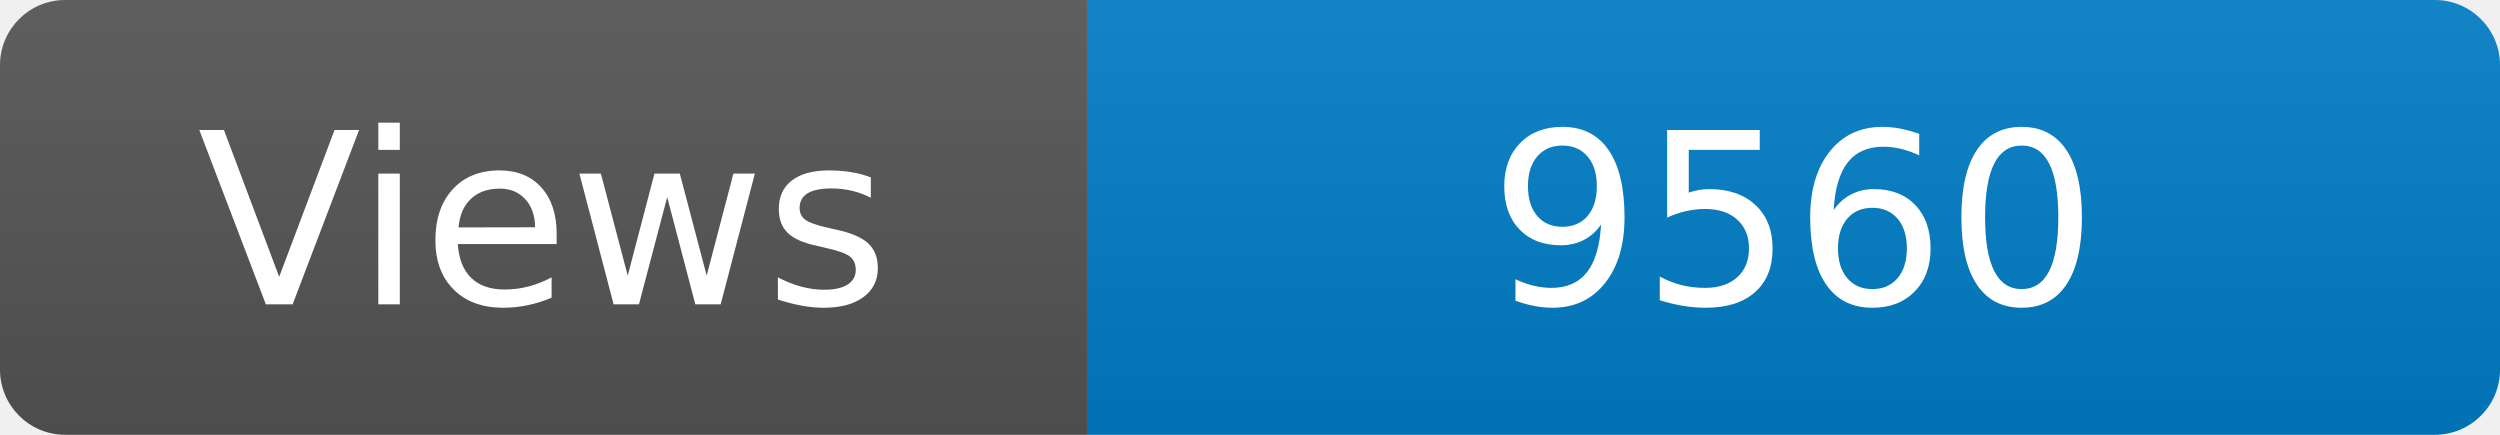
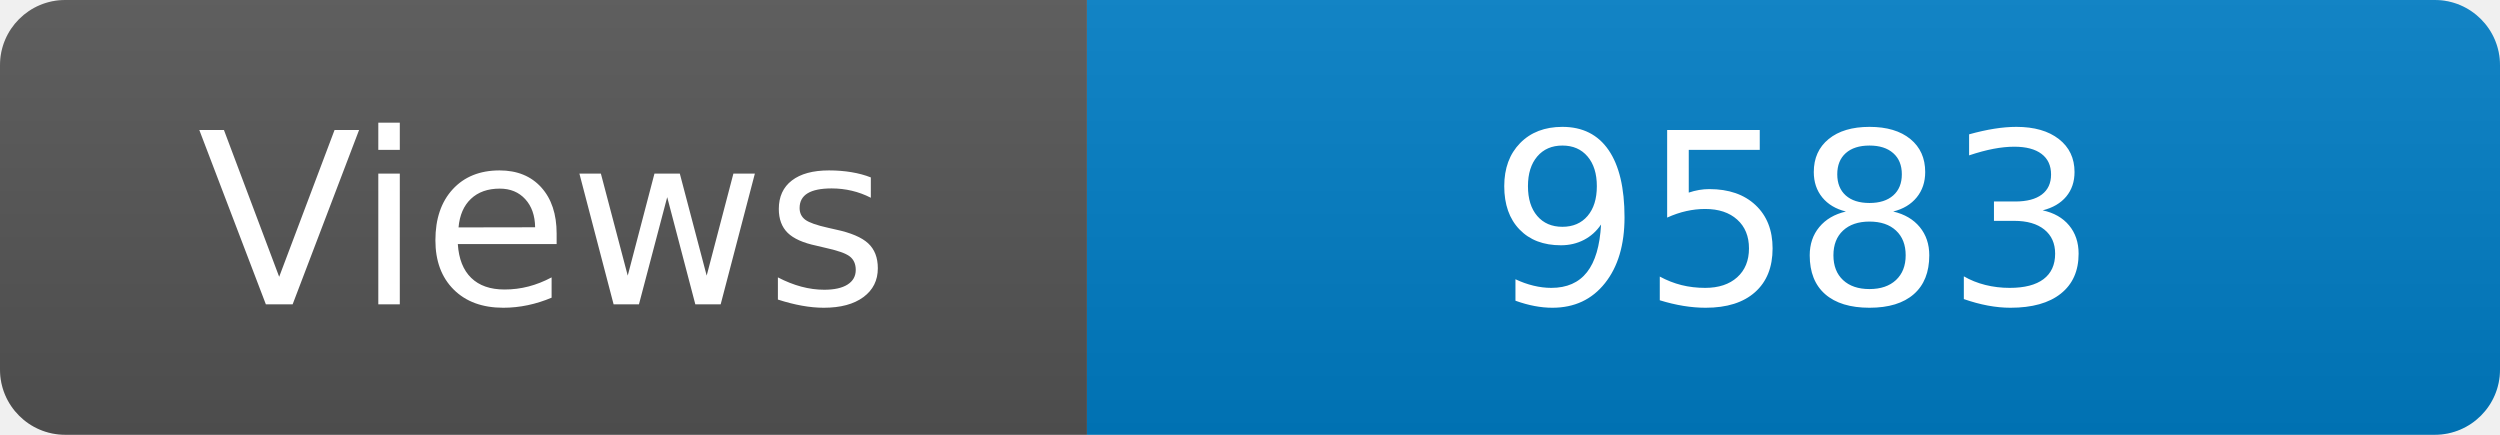
<svg xmlns="http://www.w3.org/2000/svg" width="115" height="20" role="img" aria-label="Maintained?: yes">
  <linearGradient id="s" x2="0" y2="100%">
    <stop offset="0" stop-color="#bbb" stop-opacity=".1" />
    <stop offset="1" stop-opacity=".1" />
  </linearGradient>
  <clipPath id="r">
    <rect width="115" height="20" rx="3" fill="#fff" />
  </clipPath>
  <g clip-path="url(#r)">
    <rect width="50" height="20" fill="#555" />
    <rect x="50" width="160" height="20" fill="#007ec6" />
    <rect width="115" height="20" fill="url(#s)" />
  </g>
  <g fill="#fff" text-anchor="middle" font-family="Verdana,Geneva,DejaVu Sans,sans-serif" font-size="110">
    <text x="250" y="140" transform="scale(.1)" fill="#fff">Views</text>
-     <text x="825" y="140" transform="scale(.1)" fill="#fff">9560</text>
+     <text x="825" y="140" transform="scale(.1)" fill="#fff">9583</text>
  </g>
</svg>
